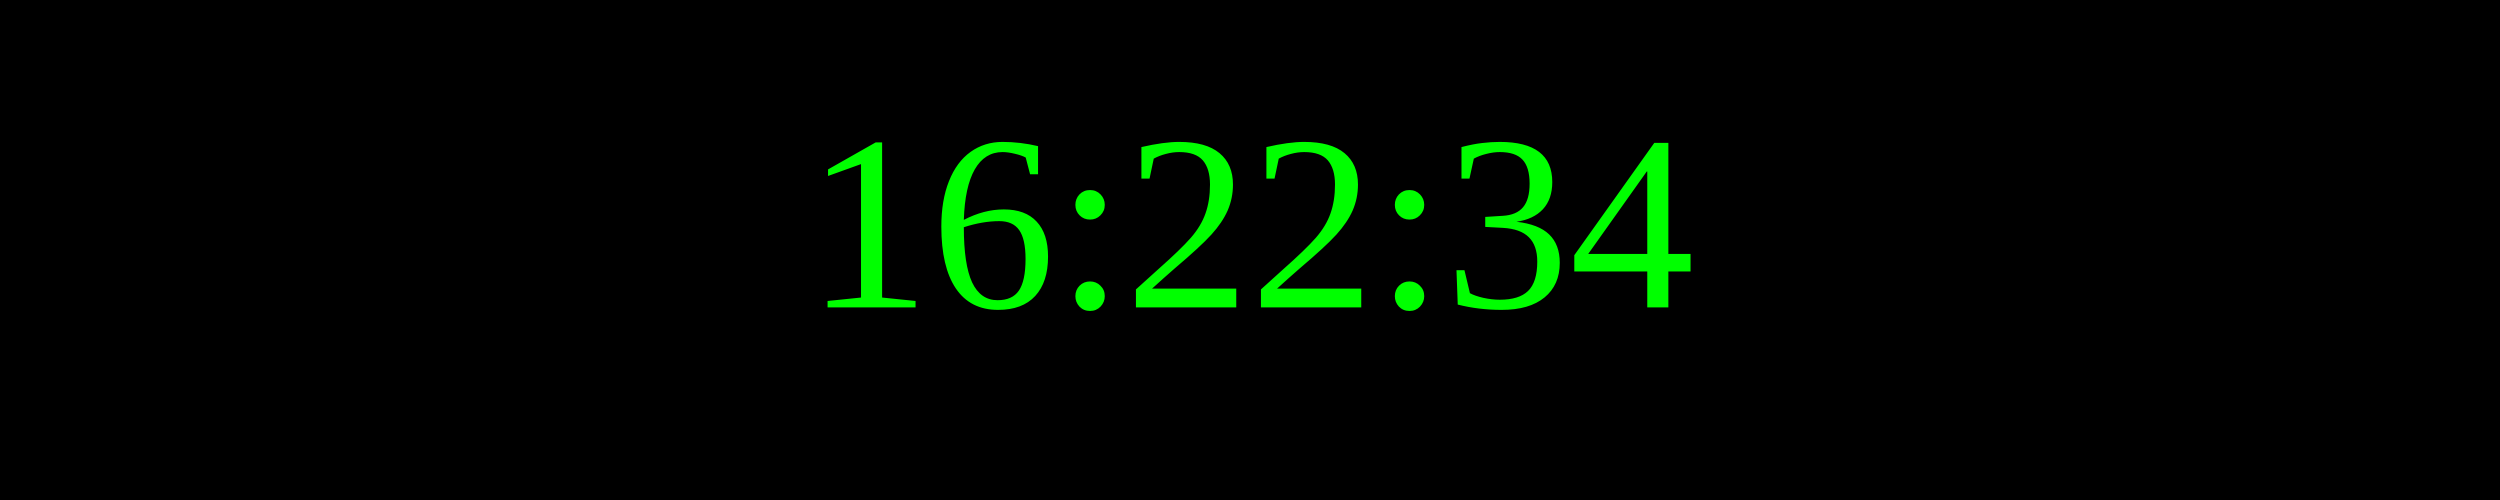
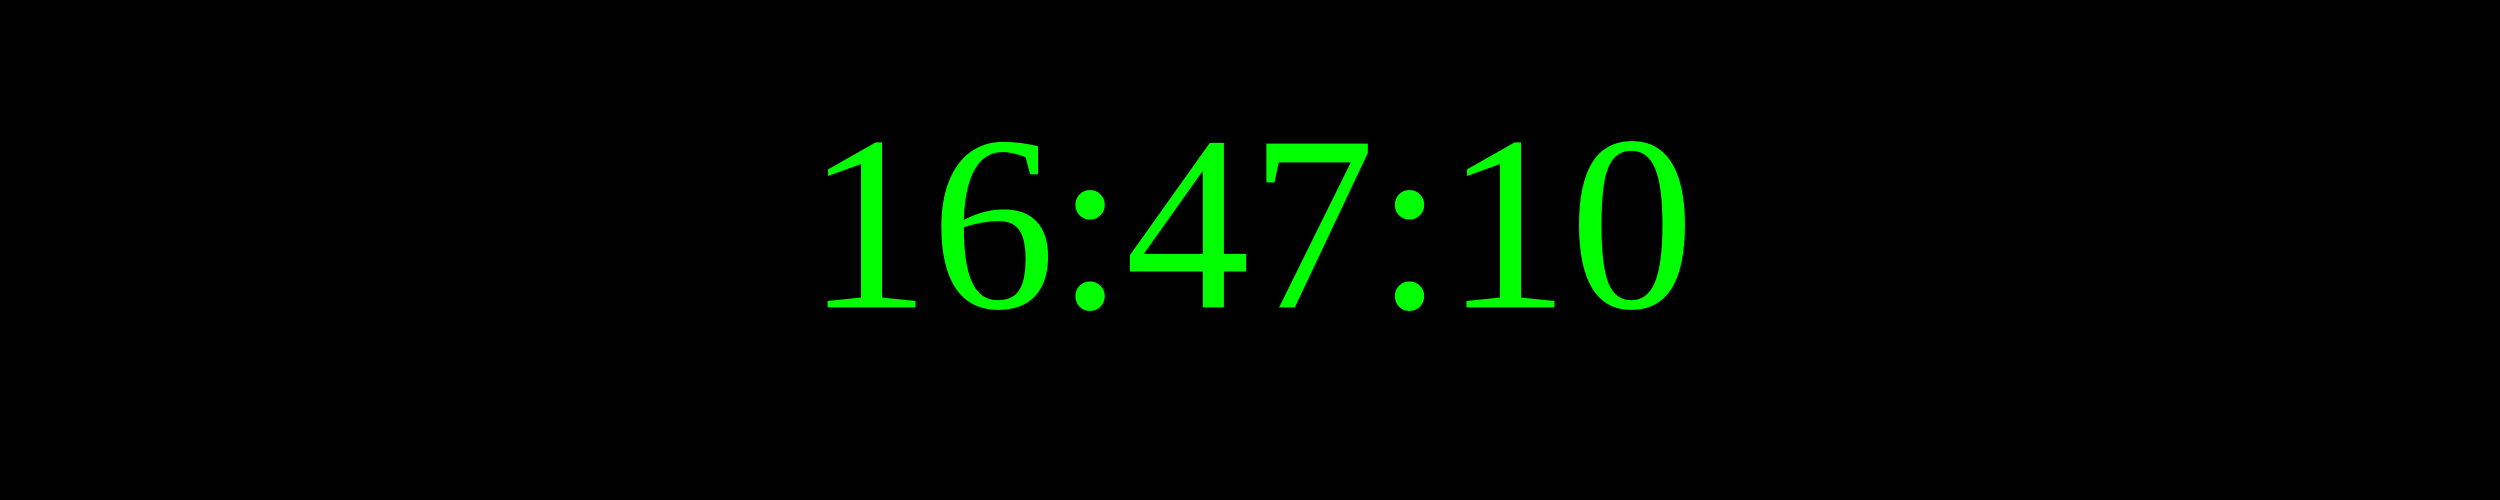
<svg xmlns="http://www.w3.org/2000/svg" width="250" height="50">
  <rect width="100%" height="100%" fill="black" />
  <text x="50%" y="50%" font-size="25" fill="lime" text-anchor="middle" dominant-baseline="middle">
- 16:22:34
+ 16:47:10
</text>
</svg>
